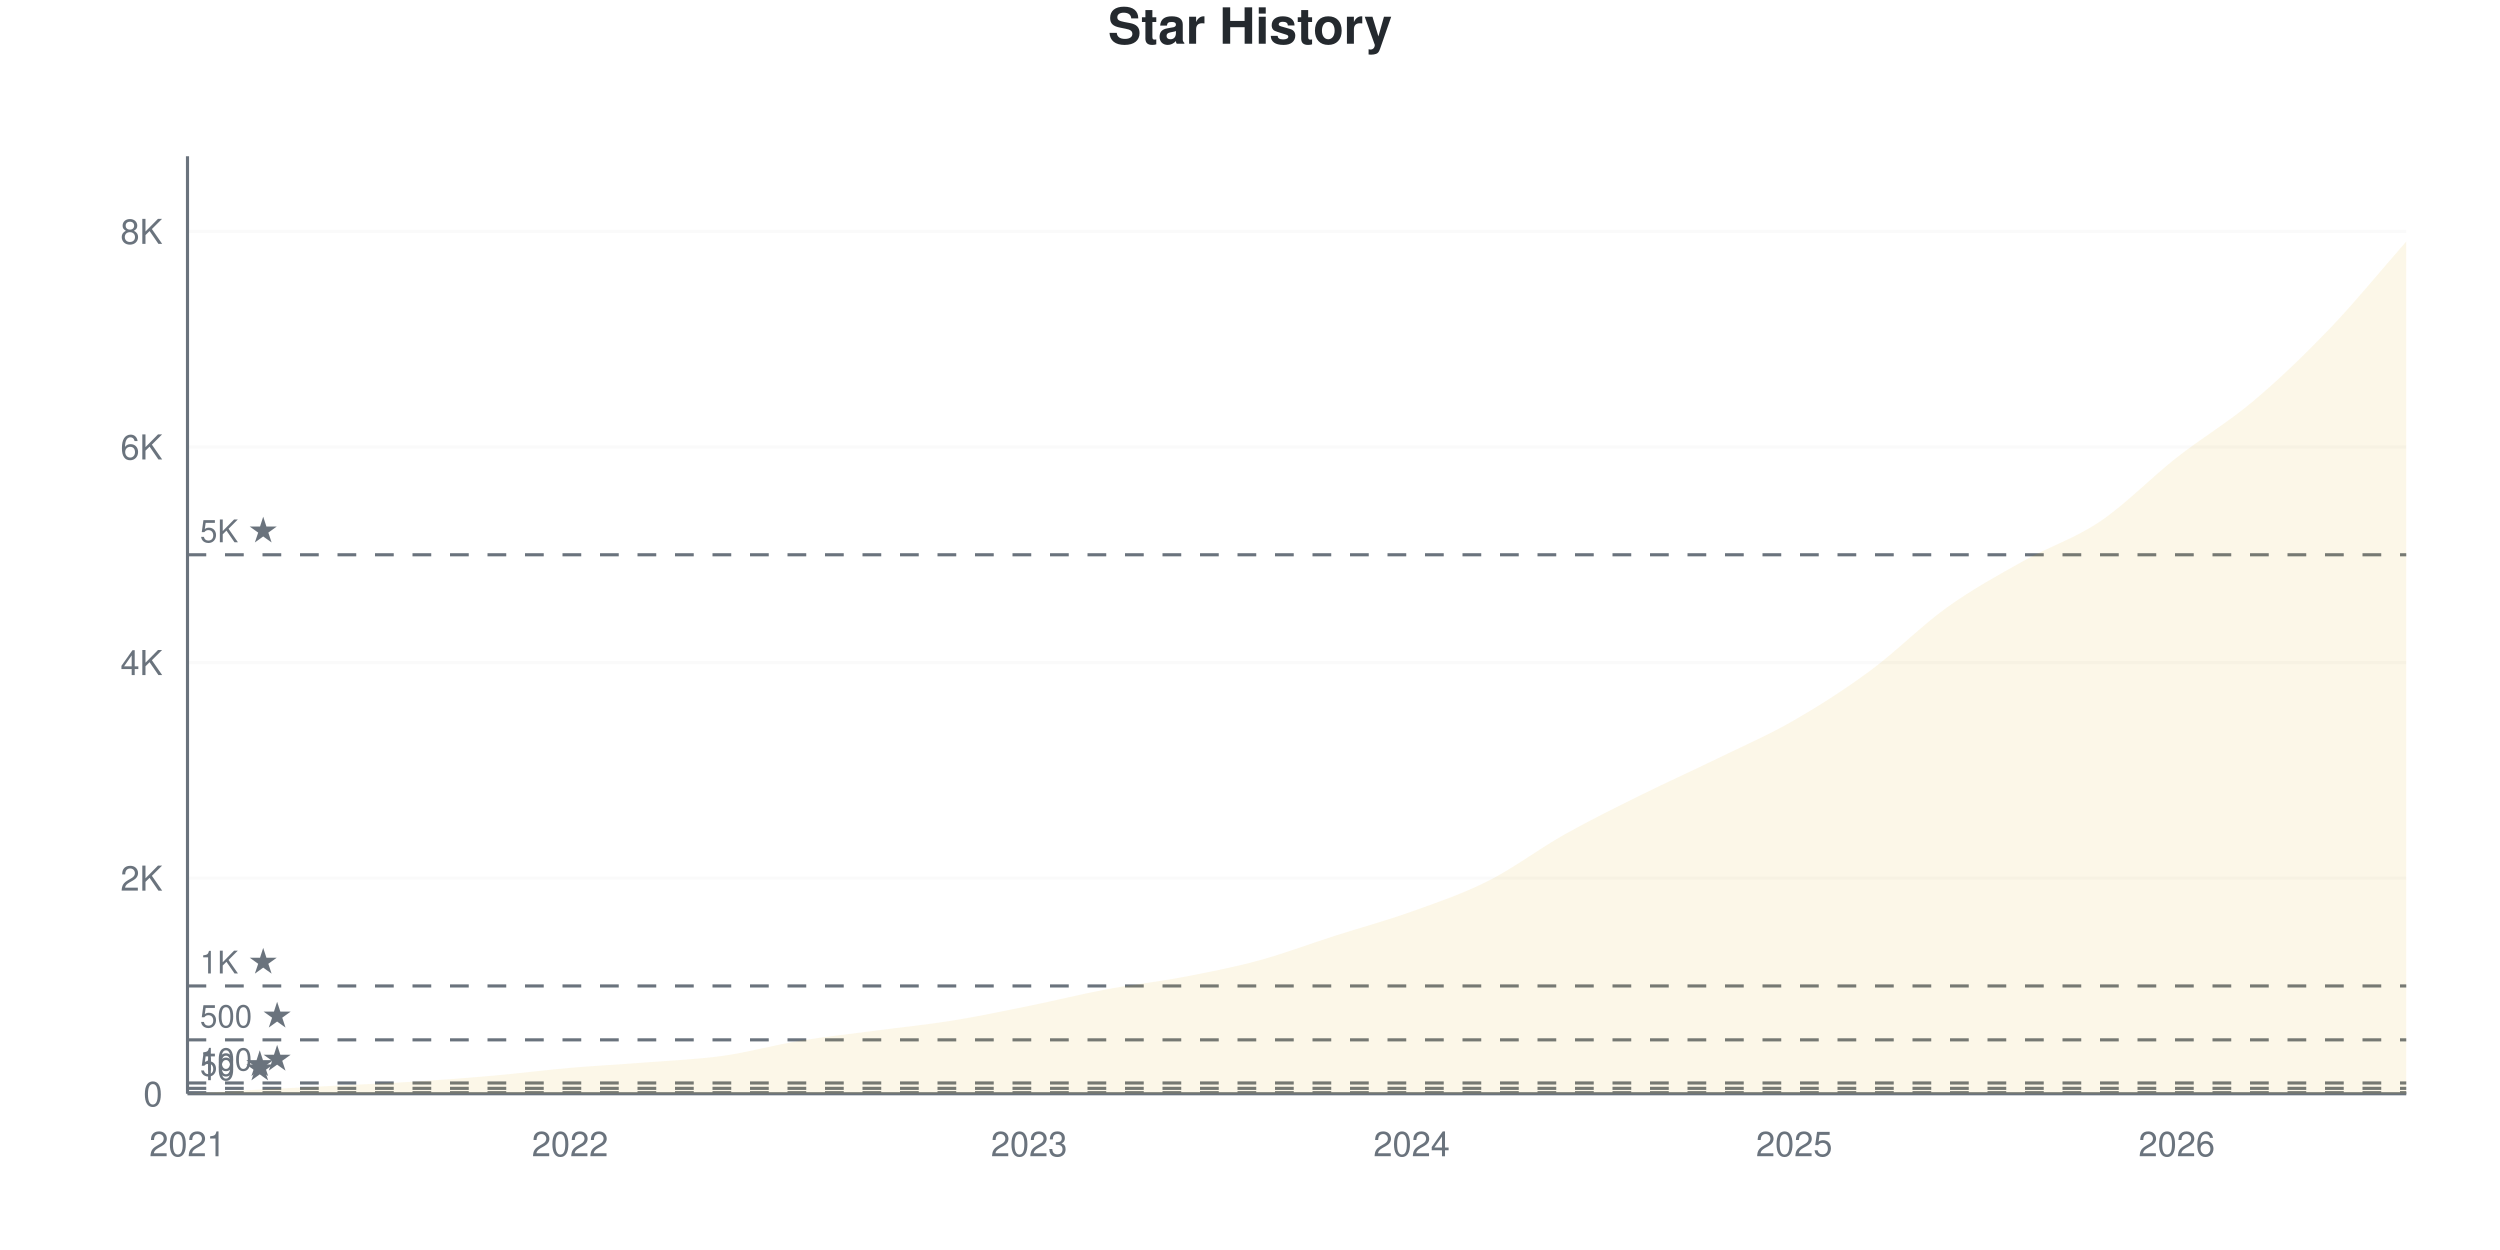
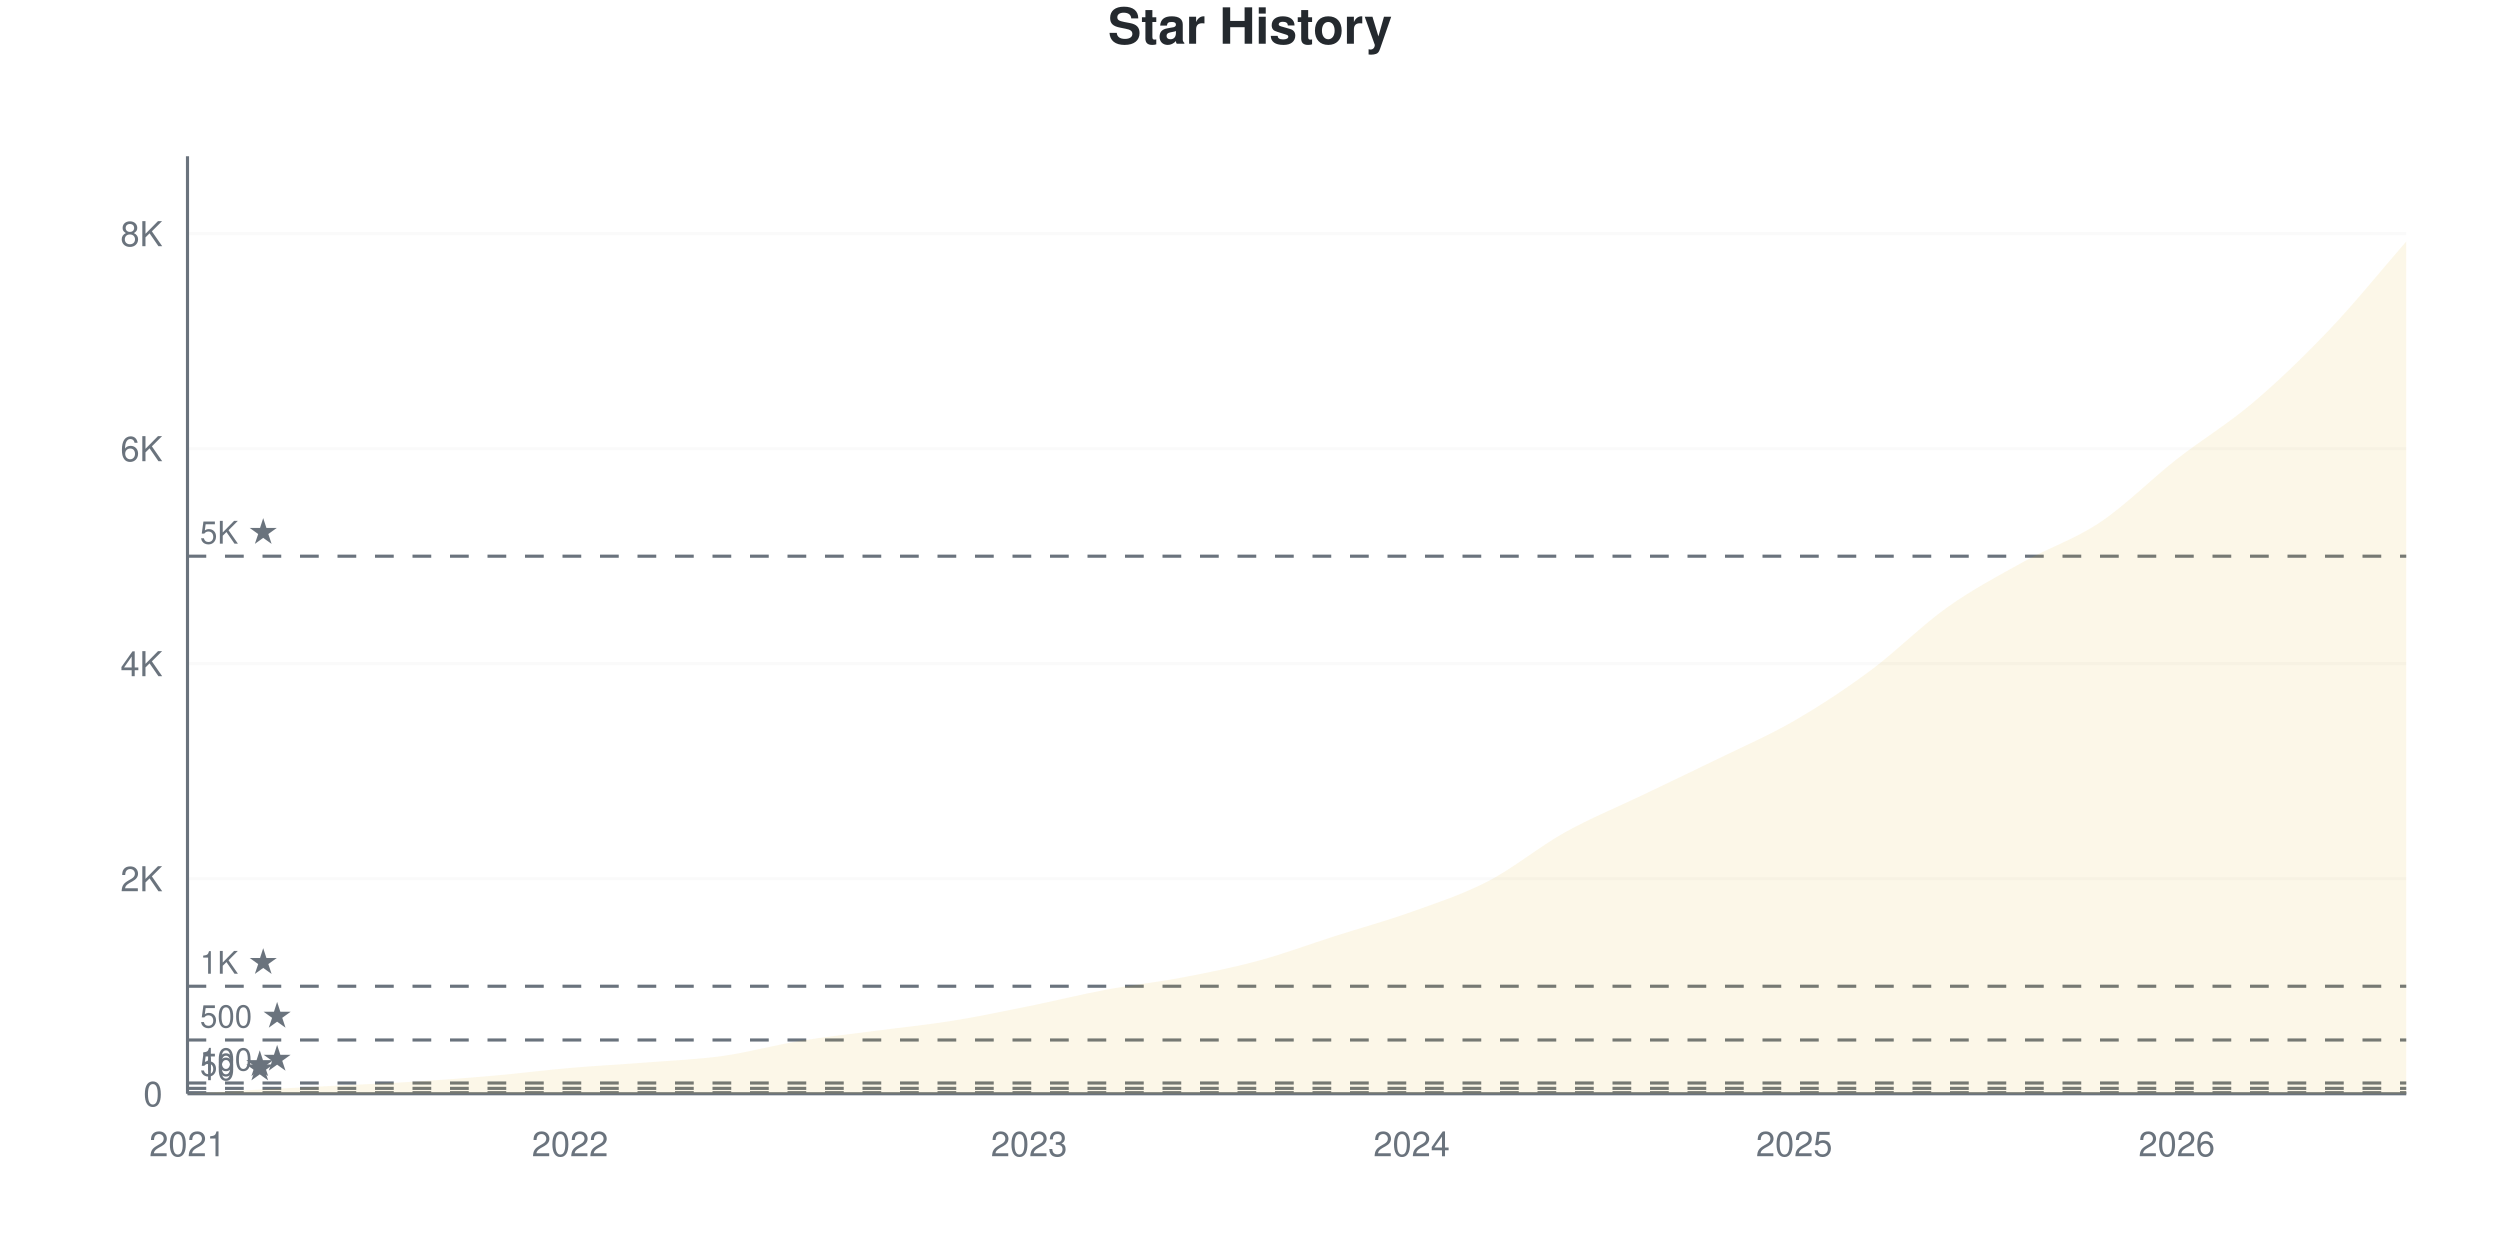
<svg xmlns="http://www.w3.org/2000/svg" viewBox="0 0 800 400" width="800" height="400">
  <style>
    @keyframes drawLine {
      to { stroke-dashoffset: 0; }
    }
    @keyframes fadeInPoint {
      from { opacity: 0; }
      to { opacity: 1; }
    }
    .data-line-0 {
      stroke-dasharray: 1178;
      stroke-dashoffset: 1178;
      animation: drawLine 2s ease-out forwards;
    }
    .data-point {
      opacity: 0;
      animation: fadeInPoint 0.5s ease-out forwards;
    }
    .chart-bg { fill: #fff; }
    .chart-text { fill: #24292e; }
    .chart-muted { fill: #6a737d; }
    .chart-grid { stroke: #eee; }
    .chart-axis { stroke: #6a737d; }
    @media (prefers-color-scheme: dark) {
      .chart-bg { fill: #0d1117; }
      .chart-text { fill: #e6edf3; }
      .chart-muted { fill: #8b949e; }
      .chart-grid { stroke: #21262d; }
      .chart-axis { stroke: #8b949e; }
    }
  </style>
  <rect width="800" height="400" class="chart-bg" />
  <text x="400" y="14" text-anchor="middle" class="chart-text" font-size="16" font-weight="bold" font-family="-apple-system, BlinkMacSystemFont, 'Segoe UI', Helvetica, Arial, sans-serif">Star History</text>
  <g class="grid">
    <line x1="60" y1="350" x2="770" y2="350" class="chart-grid" stroke-opacity="0.3" />
    <text x="52" y="354" text-anchor="end" class="chart-muted" font-size="11" font-family="-apple-system, BlinkMacSystemFont, 'Segoe UI', Helvetica, Arial, sans-serif">0</text>
-     <line x1="60" y1="281.011" x2="770" y2="281.011" class="chart-grid" stroke-opacity="0.3" />
-     <text x="52" y="285.011" text-anchor="end" class="chart-muted" font-size="11" font-family="-apple-system, BlinkMacSystemFont, 'Segoe UI', Helvetica, Arial, sans-serif">2K</text>
-     <line x1="60" y1="212.021" x2="770" y2="212.021" class="chart-grid" stroke-opacity="0.3" />
-     <text x="52" y="216.021" text-anchor="end" class="chart-muted" font-size="11" font-family="-apple-system, BlinkMacSystemFont, 'Segoe UI', Helvetica, Arial, sans-serif">4K</text>
-     <line x1="60" y1="143.032" x2="770" y2="143.032" class="chart-grid" stroke-opacity="0.3" />
-     <text x="52" y="147.032" text-anchor="end" class="chart-muted" font-size="11" font-family="-apple-system, BlinkMacSystemFont, 'Segoe UI', Helvetica, Arial, sans-serif">6K</text>
-     <line x1="60" y1="74.043" x2="770" y2="74.043" class="chart-grid" stroke-opacity="0.3" />
-     <text x="52" y="78.043" text-anchor="end" class="chart-muted" font-size="11" font-family="-apple-system, BlinkMacSystemFont, 'Segoe UI', Helvetica, Arial, sans-serif">8K</text>
+     <line x1="60" y1="281.193" x2="770" y2="281.193" class="chart-grid" stroke-opacity="0.3" />
+     <text x="52" y="285.193" text-anchor="end" class="chart-muted" font-size="11" font-family="-apple-system, BlinkMacSystemFont, 'Segoe UI', Helvetica, Arial, sans-serif">2K</text>
+     <line x1="60" y1="212.385" x2="770" y2="212.385" class="chart-grid" stroke-opacity="0.3" />
+     <text x="52" y="216.385" text-anchor="end" class="chart-muted" font-size="11" font-family="-apple-system, BlinkMacSystemFont, 'Segoe UI', Helvetica, Arial, sans-serif">4K</text>
+     <line x1="60" y1="143.578" x2="770" y2="143.578" class="chart-grid" stroke-opacity="0.3" />
+     <text x="52" y="147.578" text-anchor="end" class="chart-muted" font-size="11" font-family="-apple-system, BlinkMacSystemFont, 'Segoe UI', Helvetica, Arial, sans-serif">6K</text>
+     <line x1="60" y1="74.771" x2="770" y2="74.771" class="chart-grid" stroke-opacity="0.3" />
+     <text x="52" y="78.771" text-anchor="end" class="chart-muted" font-size="11" font-family="-apple-system, BlinkMacSystemFont, 'Segoe UI', Helvetica, Arial, sans-serif">8K</text>
  </g>
  <g class="milestones">
-     <line x1="60" y1="349.655" x2="770" y2="349.655" class="chart-axis" stroke-width="1" stroke-dasharray="6,6" />
-     <text x="64" y="345.655" class="chart-muted" font-size="10" font-family="-apple-system, BlinkMacSystemFont, 'Segoe UI', Helvetica, Arial, sans-serif">10 ★</text>
-     <line x1="60" y1="348.275" x2="770" y2="348.275" class="chart-axis" stroke-width="1" stroke-dasharray="6,6" />
-     <text x="64" y="344.275" class="chart-muted" font-size="10" font-family="-apple-system, BlinkMacSystemFont, 'Segoe UI', Helvetica, Arial, sans-serif">50 ★</text>
-     <line x1="60" y1="346.551" x2="770" y2="346.551" class="chart-axis" stroke-width="1" stroke-dasharray="6,6" />
-     <text x="64" y="342.551" class="chart-muted" font-size="10" font-family="-apple-system, BlinkMacSystemFont, 'Segoe UI', Helvetica, Arial, sans-serif">100 ★</text>
-     <line x1="60" y1="332.753" x2="770" y2="332.753" class="chart-axis" stroke-width="1" stroke-dasharray="6,6" />
-     <text x="64" y="328.753" class="chart-muted" font-size="10" font-family="-apple-system, BlinkMacSystemFont, 'Segoe UI', Helvetica, Arial, sans-serif">500 ★</text>
-     <line x1="60" y1="315.505" x2="770" y2="315.505" class="chart-axis" stroke-width="1" stroke-dasharray="6,6" />
-     <text x="64" y="311.505" class="chart-muted" font-size="10" font-family="-apple-system, BlinkMacSystemFont, 'Segoe UI', Helvetica, Arial, sans-serif">1K ★</text>
-     <line x1="60" y1="177.527" x2="770" y2="177.527" class="chart-axis" stroke-width="1" stroke-dasharray="6,6" />
-     <text x="64" y="173.527" class="chart-muted" font-size="10" font-family="-apple-system, BlinkMacSystemFont, 'Segoe UI', Helvetica, Arial, sans-serif">5K ★</text>
+     <line x1="60" y1="349.656" x2="770" y2="349.656" class="chart-axis" stroke-width="1" stroke-dasharray="6,6" />
+     <text x="64" y="345.656" class="chart-muted" font-size="10" font-family="-apple-system, BlinkMacSystemFont, 'Segoe UI', Helvetica, Arial, sans-serif">10 ★</text>
+     <line x1="60" y1="348.28" x2="770" y2="348.28" class="chart-axis" stroke-width="1" stroke-dasharray="6,6" />
+     <text x="64" y="344.28" class="chart-muted" font-size="10" font-family="-apple-system, BlinkMacSystemFont, 'Segoe UI', Helvetica, Arial, sans-serif">50 ★</text>
+     <line x1="60" y1="346.56" x2="770" y2="346.56" class="chart-axis" stroke-width="1" stroke-dasharray="6,6" />
+     <text x="64" y="342.56" class="chart-muted" font-size="10" font-family="-apple-system, BlinkMacSystemFont, 'Segoe UI', Helvetica, Arial, sans-serif">100 ★</text>
+     <line x1="60" y1="332.798" x2="770" y2="332.798" class="chart-axis" stroke-width="1" stroke-dasharray="6,6" />
+     <text x="64" y="328.798" class="chart-muted" font-size="10" font-family="-apple-system, BlinkMacSystemFont, 'Segoe UI', Helvetica, Arial, sans-serif">500 ★</text>
+     <line x1="60" y1="315.596" x2="770" y2="315.596" class="chart-axis" stroke-width="1" stroke-dasharray="6,6" />
+     <text x="64" y="311.596" class="chart-muted" font-size="10" font-family="-apple-system, BlinkMacSystemFont, 'Segoe UI', Helvetica, Arial, sans-serif">1K ★</text>
+     <line x1="60" y1="177.982" x2="770" y2="177.982" class="chart-axis" stroke-width="1" stroke-dasharray="6,6" />
+     <text x="64" y="173.982" class="chart-muted" font-size="10" font-family="-apple-system, BlinkMacSystemFont, 'Segoe UI', Helvetica, Arial, sans-serif">5K ★</text>
  </g>
  <g class="x-axis">
    <text x="60" y="370" text-anchor="middle" class="chart-muted" font-size="11" font-family="-apple-system, BlinkMacSystemFont, 'Segoe UI', Helvetica, Arial, sans-serif">2021</text>
    <text x="182.414" y="370" text-anchor="middle" class="chart-muted" font-size="11" font-family="-apple-system, BlinkMacSystemFont, 'Segoe UI', Helvetica, Arial, sans-serif">2022</text>
    <text x="329.31" y="370" text-anchor="middle" class="chart-muted" font-size="11" font-family="-apple-system, BlinkMacSystemFont, 'Segoe UI', Helvetica, Arial, sans-serif">2023</text>
    <text x="451.724" y="370" text-anchor="middle" class="chart-muted" font-size="11" font-family="-apple-system, BlinkMacSystemFont, 'Segoe UI', Helvetica, Arial, sans-serif">2024</text>
    <text x="574.138" y="370" text-anchor="middle" class="chart-muted" font-size="11" font-family="-apple-system, BlinkMacSystemFont, 'Segoe UI', Helvetica, Arial, sans-serif">2025</text>
    <text x="696.552" y="370" text-anchor="middle" class="chart-muted" font-size="11" font-family="-apple-system, BlinkMacSystemFont, 'Segoe UI', Helvetica, Arial, sans-serif">2026</text>
  </g>
  <line x1="60" y1="50" x2="60" y2="350" class="chart-axis" stroke-width="1" />
  <line x1="60" y1="350" x2="770" y2="350" class="chart-axis" stroke-width="1" />
-   <path d="M60,350 L60,349.966 C68.161,349.506 76.322,349.023 84.483,348.586 C92.644,348.149 100.805,347.764 108.966,347.344 C117.126,346.924 125.287,346.591 133.448,346.068 C141.609,345.544 149.77,344.929 157.931,344.205 C166.092,343.481 174.253,342.428 182.414,341.721 C190.575,341.014 198.736,340.606 206.897,339.962 C215.057,339.318 223.218,339.008 231.379,337.858 C239.54,336.708 247.701,334.408 255.862,333.063 C264.023,331.718 272.184,330.867 280.345,329.786 C288.506,328.705 296.667,327.895 304.828,326.578 C312.989,325.262 321.149,323.543 329.31,321.887 C337.471,320.231 345.632,318.173 353.793,316.644 C361.954,315.114 370.115,314.258 378.276,312.711 C386.437,311.165 394.598,309.578 402.759,307.365 C410.92,305.151 419.08,302.041 427.241,299.431 C435.402,296.821 443.563,294.625 451.724,291.704 C459.885,288.783 468.046,286.024 476.207,281.908 C484.368,277.791 492.529,271.594 500.69,267.006 C508.851,262.418 517.011,258.434 525.172,254.381 C533.333,250.328 541.494,246.671 549.655,242.687 C557.816,238.703 565.977,235.173 574.138,230.476 C582.299,225.779 590.46,220.53 598.621,214.505 C606.782,208.48 614.943,200.167 623.103,194.326 C631.264,188.485 639.425,184.04 647.586,179.458 C655.747,174.876 663.908,172.341 672.069,166.833 C680.23,161.326 688.391,152.823 696.552,146.413 C704.713,140.002 712.874,135.248 721.034,128.372 C729.195,121.496 737.356,113.671 745.517,105.157 C753.678,96.643 761.839,86.576 770,77.285 L770,350 L60,350 Z" fill="#dfb317" fill-opacity="0.1" />
-   <path d="M60,350 L60,349.966 C68.161,349.506 76.322,349.023 84.483,348.586 C92.644,348.149 100.805,347.764 108.966,347.344 C117.126,346.924 125.287,346.591 133.448,346.068 C141.609,345.544 149.77,344.929 157.931,344.205 C166.092,343.481 174.253,342.428 182.414,341.721 C190.575,341.014 198.736,340.606 206.897,339.962 C215.057,339.318 223.218,339.008 231.379,337.858 C239.54,336.708 247.701,334.408 255.862,333.063 C264.023,331.718 272.184,330.867 280.345,329.786 C288.506,328.705 296.667,327.895 304.828,326.578 C312.989,325.262 321.149,323.543 329.31,321.887 C337.471,320.231 345.632,318.173 353.793,316.644 C361.954,315.114 370.115,314.258 378.276,312.711 C386.437,311.165 394.598,309.578 402.759,307.365 C410.92,305.151 419.08,302.041 427.241,299.431 C435.402,296.821 443.563,294.625 451.724,291.704 C459.885,288.783 468.046,286.024 476.207,281.908 C484.368,277.791 492.529,271.594 500.69,267.006 C508.851,262.418 517.011,258.434 525.172,254.381 C533.333,250.328 541.494,246.671 549.655,242.687 C557.816,238.703 565.977,235.173 574.138,230.476 C582.299,225.779 590.46,220.53 598.621,214.505 C606.782,208.48 614.943,200.167 623.103,194.326 C631.264,188.485 639.425,184.04 647.586,179.458 C655.747,174.876 663.908,172.341 672.069,166.833 C680.23,161.326 688.391,152.823 696.552,146.413 C704.713,140.002 712.874,135.248 721.034,128.372 C729.195,121.496 737.356,113.671 745.517,105.157 C753.678,96.643 761.839,86.576 770,77.285" fill="none" stroke="#dfb317" stroke-width="2.5" class="data-line-0" />
+   <path d="M60,350 L60,349.966 C68.161,349.507 76.322,349.025 84.483,348.589 C92.644,348.154 100.805,347.769 108.966,347.351 C117.126,346.932 125.287,346.6 133.448,346.078 C141.609,345.556 149.77,344.943 157.931,344.22 C166.092,343.498 174.253,342.448 182.414,341.743 C190.575,341.038 198.736,340.631 206.897,339.989 C215.057,339.346 223.218,339.037 231.379,337.89 C239.54,336.743 247.701,334.45 255.862,333.108 C264.023,331.766 272.184,330.917 280.345,329.839 C288.506,328.761 296.667,327.953 304.828,326.64 C312.989,325.327 321.149,323.612 329.31,321.961 C337.471,320.31 345.632,318.257 353.793,316.732 C361.954,315.206 370.115,314.364 378.276,312.81 C386.437,311.256 394.598,309.622 402.759,307.408 C410.92,305.195 419.08,302.133 427.241,299.53 C435.402,296.927 443.563,294.713 451.724,291.789 C459.885,288.865 468.046,286.216 476.207,281.984 C484.368,277.752 492.529,270.958 500.69,266.399 C508.851,261.841 517.011,258.555 525.172,254.633 C533.333,250.711 541.494,246.864 549.655,242.867 C557.816,238.87 565.977,235.378 574.138,230.654 C582.299,225.929 590.46,220.568 598.621,214.518 C606.782,208.469 614.943,200.155 623.103,194.358 C631.264,188.561 639.425,184.278 647.586,179.736 C655.747,175.195 663.908,172.575 672.069,167.11 C680.23,161.646 688.391,153.337 696.552,146.95 C704.713,140.562 712.874,135.711 721.034,128.784 C729.195,121.858 737.356,113.974 745.517,105.39 C753.678,96.806 761.839,86.651 770,77.282 L770,350 L60,350 Z" fill="#dfb317" fill-opacity="0.1" />
+   <path d="M60,350 L60,349.966 C68.161,349.507 76.322,349.025 84.483,348.589 C92.644,348.154 100.805,347.769 108.966,347.351 C117.126,346.932 125.287,346.6 133.448,346.078 C141.609,345.556 149.77,344.943 157.931,344.22 C166.092,343.498 174.253,342.448 182.414,341.743 C190.575,341.038 198.736,340.631 206.897,339.989 C215.057,339.346 223.218,339.037 231.379,337.89 C239.54,336.743 247.701,334.45 255.862,333.108 C264.023,331.766 272.184,330.917 280.345,329.839 C288.506,328.761 296.667,327.953 304.828,326.64 C312.989,325.327 321.149,323.612 329.31,321.961 C337.471,320.31 345.632,318.257 353.793,316.732 C361.954,315.206 370.115,314.364 378.276,312.81 C386.437,311.256 394.598,309.622 402.759,307.408 C410.92,305.195 419.08,302.133 427.241,299.53 C435.402,296.927 443.563,294.713 451.724,291.789 C459.885,288.865 468.046,286.216 476.207,281.984 C484.368,277.752 492.529,270.958 500.69,266.399 C508.851,261.841 517.011,258.555 525.172,254.633 C533.333,250.711 541.494,246.864 549.655,242.867 C557.816,238.87 565.977,235.378 574.138,230.654 C582.299,225.929 590.46,220.568 598.621,214.518 C606.782,208.469 614.943,200.155 623.103,194.358 C631.264,188.561 639.425,184.278 647.586,179.736 C655.747,175.195 663.908,172.575 672.069,167.11 C680.23,161.646 688.391,153.337 696.552,146.95 C704.713,140.562 712.874,135.711 721.034,128.784 C729.195,121.858 737.356,113.974 745.517,105.39 C753.678,96.806 761.839,86.651 770,77.282" fill="none" stroke="#dfb317" stroke-width="2.5" class="data-line-0" />
  <g class="points">
    <circle cx="60" cy="349.966" r="4" fill="#dfb317" class="data-point" style="animation-delay: 1.50s" />
-     <circle cx="84.483" cy="348.586" r="4" fill="#dfb317" class="data-point" style="animation-delay: 1.55s" />
-     <circle cx="108.966" cy="347.344" r="4" fill="#dfb317" class="data-point" style="animation-delay: 1.60s" />
-     <circle cx="133.448" cy="346.068" r="4" fill="#dfb317" class="data-point" style="animation-delay: 1.65s" />
-     <circle cx="157.931" cy="344.205" r="4" fill="#dfb317" class="data-point" style="animation-delay: 1.70s" />
-     <circle cx="182.414" cy="341.721" r="4" fill="#dfb317" class="data-point" style="animation-delay: 1.75s" />
-     <circle cx="206.897" cy="339.962" r="4" fill="#dfb317" class="data-point" style="animation-delay: 1.80s" />
-     <circle cx="231.379" cy="337.858" r="4" fill="#dfb317" class="data-point" style="animation-delay: 1.85s" />
-     <circle cx="255.862" cy="333.063" r="4" fill="#dfb317" class="data-point" style="animation-delay: 1.90s" />
-     <circle cx="280.345" cy="329.786" r="4" fill="#dfb317" class="data-point" style="animation-delay: 1.95s" />
-     <circle cx="304.828" cy="326.578" r="4" fill="#dfb317" class="data-point" style="animation-delay: 2.00s" />
-     <circle cx="329.31" cy="321.887" r="4" fill="#dfb317" class="data-point" style="animation-delay: 2.05s" />
-     <circle cx="353.793" cy="316.644" r="4" fill="#dfb317" class="data-point" style="animation-delay: 2.10s" />
-     <circle cx="378.276" cy="312.711" r="4" fill="#dfb317" class="data-point" style="animation-delay: 2.15s" />
-     <circle cx="402.759" cy="307.365" r="4" fill="#dfb317" class="data-point" style="animation-delay: 2.20s" />
-     <circle cx="427.241" cy="299.431" r="4" fill="#dfb317" class="data-point" style="animation-delay: 2.25s" />
-     <circle cx="451.724" cy="291.704" r="4" fill="#dfb317" class="data-point" style="animation-delay: 2.30s" />
-     <circle cx="476.207" cy="281.908" r="4" fill="#dfb317" class="data-point" style="animation-delay: 2.35s" />
-     <circle cx="500.69" cy="267.006" r="4" fill="#dfb317" class="data-point" style="animation-delay: 2.40s" />
-     <circle cx="525.172" cy="254.381" r="4" fill="#dfb317" class="data-point" style="animation-delay: 2.45s" />
-     <circle cx="549.655" cy="242.687" r="4" fill="#dfb317" class="data-point" style="animation-delay: 2.50s" />
-     <circle cx="574.138" cy="230.476" r="4" fill="#dfb317" class="data-point" style="animation-delay: 2.55s" />
-     <circle cx="598.621" cy="214.505" r="4" fill="#dfb317" class="data-point" style="animation-delay: 2.60s" />
-     <circle cx="623.103" cy="194.326" r="4" fill="#dfb317" class="data-point" style="animation-delay: 2.65s" />
-     <circle cx="647.586" cy="179.458" r="4" fill="#dfb317" class="data-point" style="animation-delay: 2.70s" />
-     <circle cx="672.069" cy="166.833" r="4" fill="#dfb317" class="data-point" style="animation-delay: 2.75s" />
-     <circle cx="696.552" cy="146.413" r="4" fill="#dfb317" class="data-point" style="animation-delay: 2.80s" />
-     <circle cx="721.034" cy="128.372" r="4" fill="#dfb317" class="data-point" style="animation-delay: 2.85s" />
-     <circle cx="745.517" cy="105.157" r="4" fill="#dfb317" class="data-point" style="animation-delay: 2.90s" />
-     <circle cx="770" cy="77.285" r="4" fill="#dfb317" class="data-point" style="animation-delay: 2.95s" />
+     <circle cx="84.483" cy="348.589" r="4" fill="#dfb317" class="data-point" style="animation-delay: 1.55s" />
+     <circle cx="108.966" cy="347.351" r="4" fill="#dfb317" class="data-point" style="animation-delay: 1.60s" />
+     <circle cx="133.448" cy="346.078" r="4" fill="#dfb317" class="data-point" style="animation-delay: 1.65s" />
+     <circle cx="157.931" cy="344.22" r="4" fill="#dfb317" class="data-point" style="animation-delay: 1.70s" />
+     <circle cx="182.414" cy="341.743" r="4" fill="#dfb317" class="data-point" style="animation-delay: 1.75s" />
+     <circle cx="206.897" cy="339.989" r="4" fill="#dfb317" class="data-point" style="animation-delay: 1.80s" />
+     <circle cx="231.379" cy="337.89" r="4" fill="#dfb317" class="data-point" style="animation-delay: 1.85s" />
+     <circle cx="255.862" cy="333.108" r="4" fill="#dfb317" class="data-point" style="animation-delay: 1.90s" />
+     <circle cx="280.345" cy="329.839" r="4" fill="#dfb317" class="data-point" style="animation-delay: 1.95s" />
+     <circle cx="304.828" cy="326.64" r="4" fill="#dfb317" class="data-point" style="animation-delay: 2.00s" />
+     <circle cx="329.31" cy="321.961" r="4" fill="#dfb317" class="data-point" style="animation-delay: 2.05s" />
+     <circle cx="353.793" cy="316.732" r="4" fill="#dfb317" class="data-point" style="animation-delay: 2.10s" />
+     <circle cx="378.276" cy="312.81" r="4" fill="#dfb317" class="data-point" style="animation-delay: 2.15s" />
+     <circle cx="402.759" cy="307.408" r="4" fill="#dfb317" class="data-point" style="animation-delay: 2.20s" />
+     <circle cx="427.241" cy="299.53" r="4" fill="#dfb317" class="data-point" style="animation-delay: 2.25s" />
+     <circle cx="451.724" cy="291.789" r="4" fill="#dfb317" class="data-point" style="animation-delay: 2.30s" />
+     <circle cx="476.207" cy="281.984" r="4" fill="#dfb317" class="data-point" style="animation-delay: 2.35s" />
+     <circle cx="500.69" cy="266.399" r="4" fill="#dfb317" class="data-point" style="animation-delay: 2.40s" />
+     <circle cx="525.172" cy="254.633" r="4" fill="#dfb317" class="data-point" style="animation-delay: 2.45s" />
+     <circle cx="549.655" cy="242.867" r="4" fill="#dfb317" class="data-point" style="animation-delay: 2.50s" />
+     <circle cx="574.138" cy="230.654" r="4" fill="#dfb317" class="data-point" style="animation-delay: 2.55s" />
+     <circle cx="598.621" cy="214.518" r="4" fill="#dfb317" class="data-point" style="animation-delay: 2.60s" />
+     <circle cx="623.103" cy="194.358" r="4" fill="#dfb317" class="data-point" style="animation-delay: 2.65s" />
+     <circle cx="647.586" cy="179.736" r="4" fill="#dfb317" class="data-point" style="animation-delay: 2.70s" />
+     <circle cx="672.069" cy="167.11" r="4" fill="#dfb317" class="data-point" style="animation-delay: 2.75s" />
+     <circle cx="696.552" cy="146.95" r="4" fill="#dfb317" class="data-point" style="animation-delay: 2.80s" />
+     <circle cx="721.034" cy="128.784" r="4" fill="#dfb317" class="data-point" style="animation-delay: 2.85s" />
+     <circle cx="745.517" cy="105.39" r="4" fill="#dfb317" class="data-point" style="animation-delay: 2.90s" />
+     <circle cx="770" cy="77.282" r="4" fill="#dfb317" class="data-point" style="animation-delay: 2.95s" />
  </g>
</svg>
